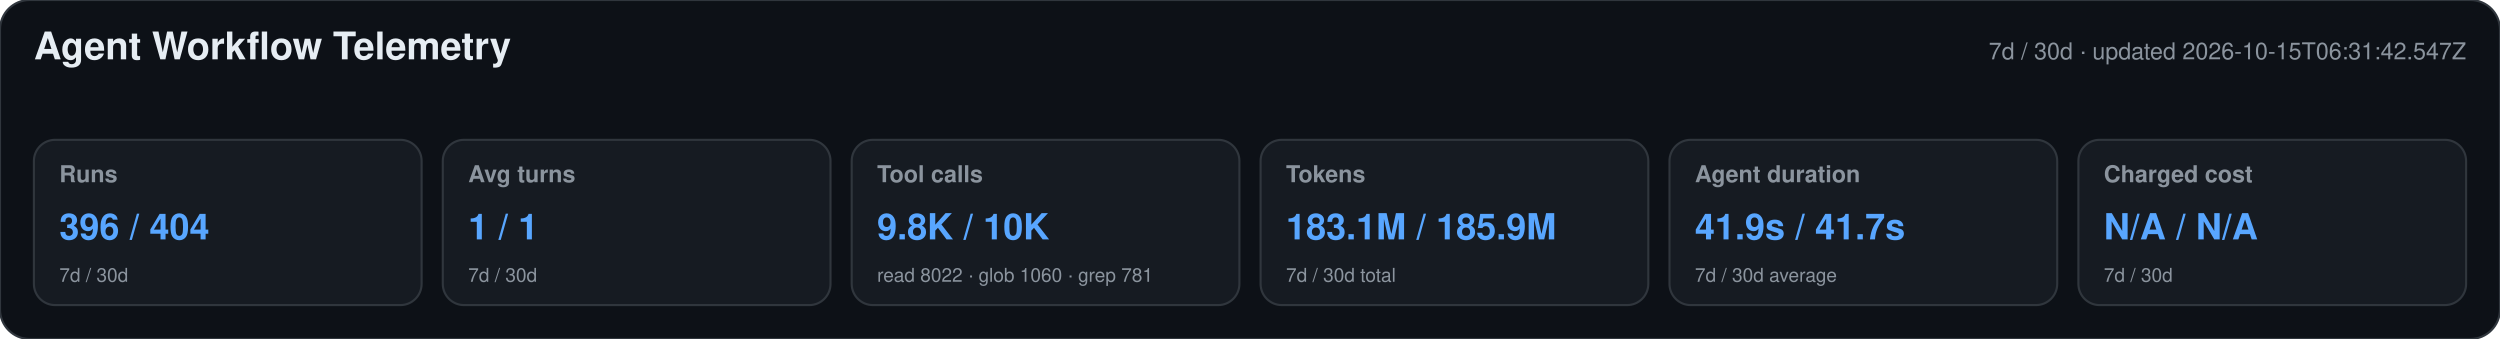
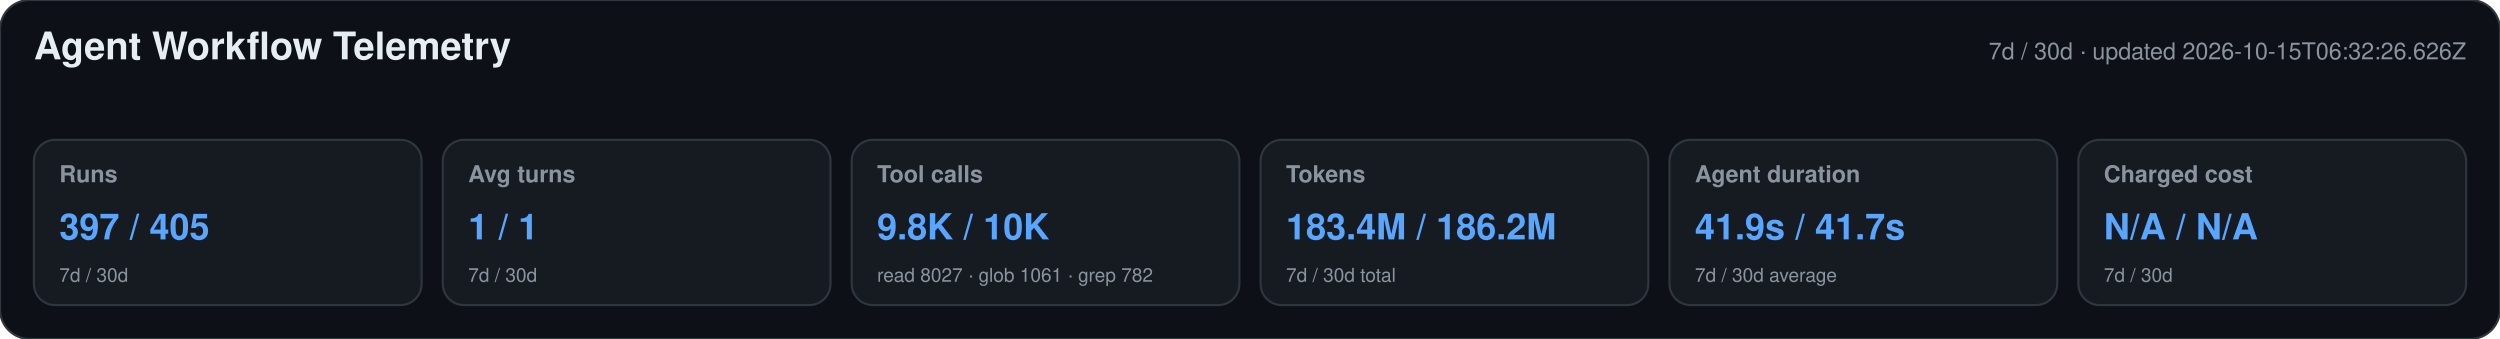
<svg xmlns="http://www.w3.org/2000/svg" width="1180" height="160" viewBox="0 0 1180 160" role="img" aria-labelledby="title desc">
  <style>text{font-family:-apple-system,BlinkMacSystemFont,"Segoe UI",Helvetica,Arial,sans-serif}.heading{font-size:18px;font-weight:650;fill:#e6edf3}.meta,.label,.secondary{fill:#8b949e}.meta,.label{font-size:11px}.label{font-weight:600}.primary{font-size:17px;font-weight:700;fill:#58a6ff}.secondary{font-size:9px}</style>
  <rect width="1180" height="160" rx="14" fill="#0d1117" stroke="#30363d" />
  <text x="16" y="28" class="heading">Agent Workflow Telemetry</text>
-   <text x="1164" y="28" text-anchor="end" class="meta">7d / 30d · updated 2026-10-15T06:31:42.547Z</text>
+   <text x="1164" y="28" text-anchor="end" class="meta">7d / 30d · updated 2026-10-15T06:32:26.626Z</text>
  <g>
    <rect x="16" y="66" width="183" height="78" rx="10" fill="#161b22" stroke="#30363d" />
    <text x="28" y="86" class="label">Runs</text>
-     <text x="28" y="113" class="primary">396 / 404</text>
+     <text x="28" y="113" class="primary">397 / 405</text>
    <text x="28" y="133" class="secondary">7d / 30d</text>
  </g>
  <g>
    <rect x="209" y="66" width="183" height="78" rx="10" fill="#161b22" stroke="#30363d" />
    <text x="221" y="86" class="label">Avg turns</text>
    <text x="221" y="113" class="primary">1 / 1</text>
    <text x="221" y="133" class="secondary">7d / 30d</text>
  </g>
  <g>
    <rect x="402" y="66" width="183" height="78" rx="10" fill="#161b22" stroke="#30363d" />
    <text x="414" y="86" class="label">Tool calls</text>
    <text x="414" y="113" class="primary">9.8K / 10K</text>
-     <text x="414" y="133" class="secondary">read 8022 · glob 1060 · grep 781</text>
+     <text x="414" y="133" class="secondary">read 8027 · glob 1061 · grep 782</text>
  </g>
  <g>
    <rect x="595" y="66" width="183" height="78" rx="10" fill="#161b22" stroke="#30363d" />
    <text x="607" y="86" class="label">Tokens</text>
-     <text x="607" y="113" class="primary">183.1M / 185.9M</text>
+     <text x="607" y="113" class="primary">183.4M / 186.2M</text>
    <text x="607" y="133" class="secondary">7d / 30d total</text>
  </g>
  <g>
    <rect x="788" y="66" width="183" height="78" rx="10" fill="#161b22" stroke="#30363d" />
    <text x="800" y="86" class="label">Agent duration</text>
    <text x="800" y="113" class="primary">41.9s / 41.7s</text>
    <text x="800" y="133" class="secondary">7d / 30d average</text>
  </g>
  <g>
    <rect x="981" y="66" width="183" height="78" rx="10" fill="#161b22" stroke="#30363d" />
    <text x="993" y="86" class="label">Charged cost</text>
    <text x="993" y="113" class="primary">N/A / N/A</text>
    <text x="993" y="133" class="secondary">7d / 30d</text>
  </g>
</svg>
